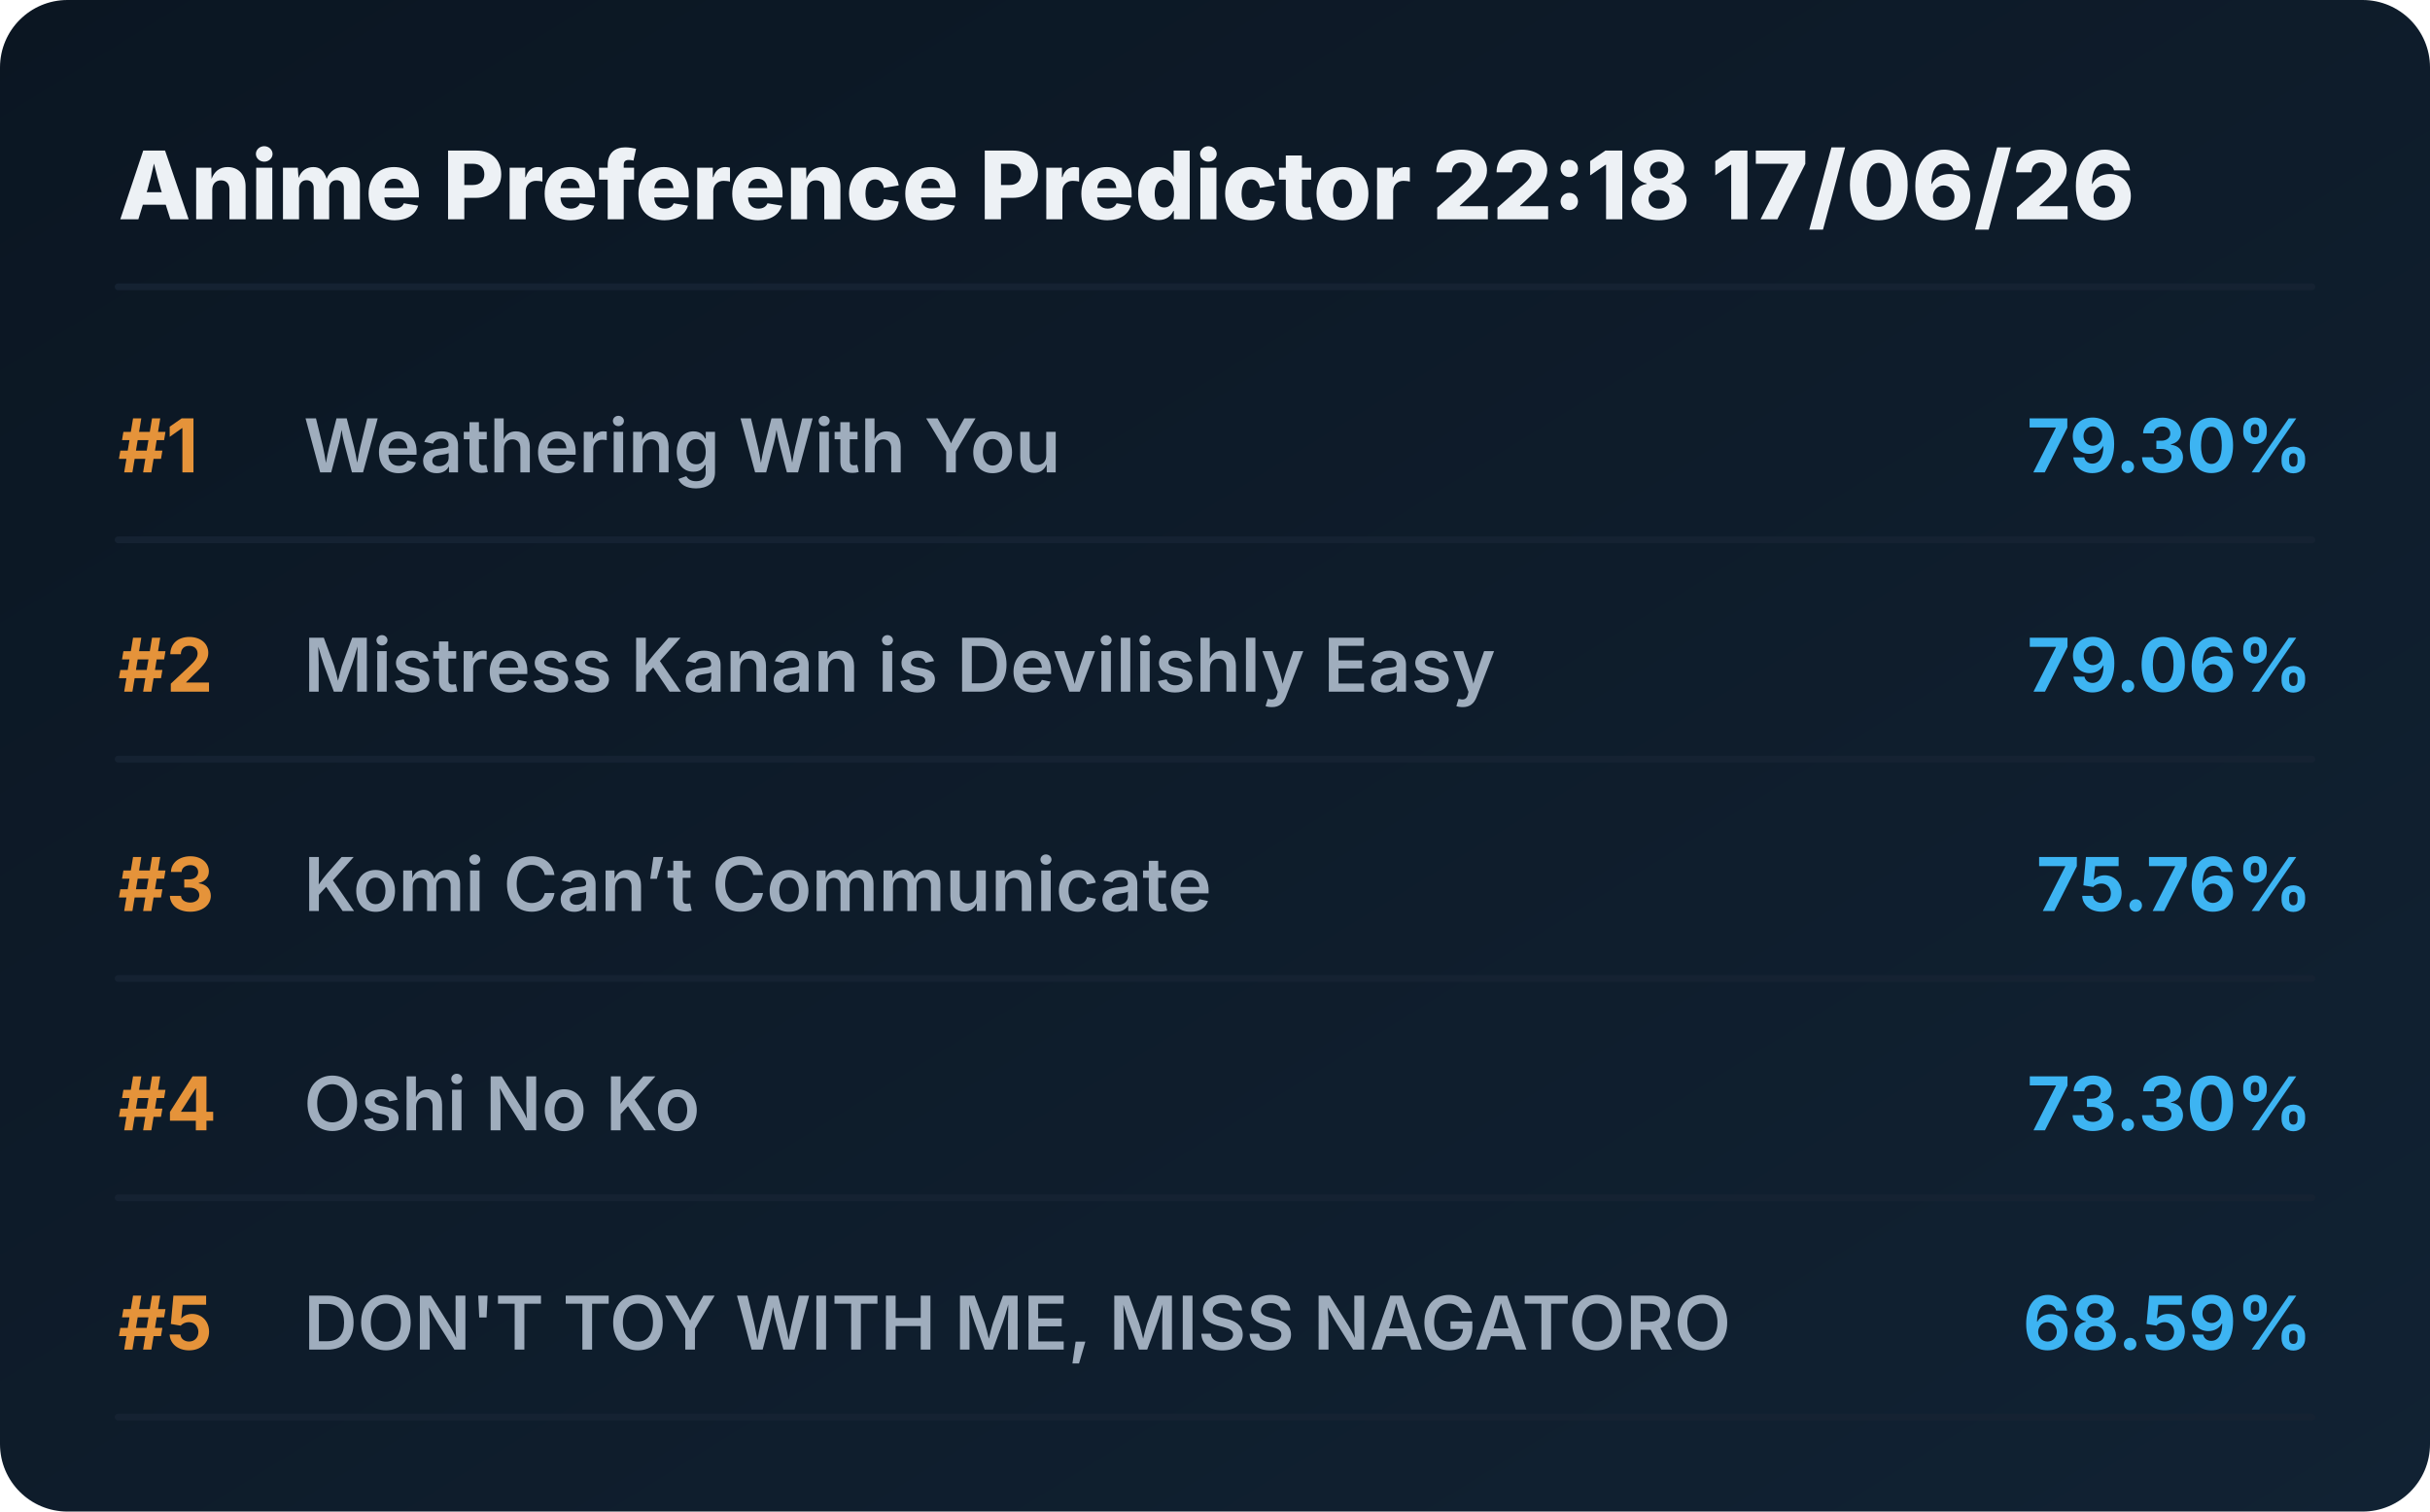
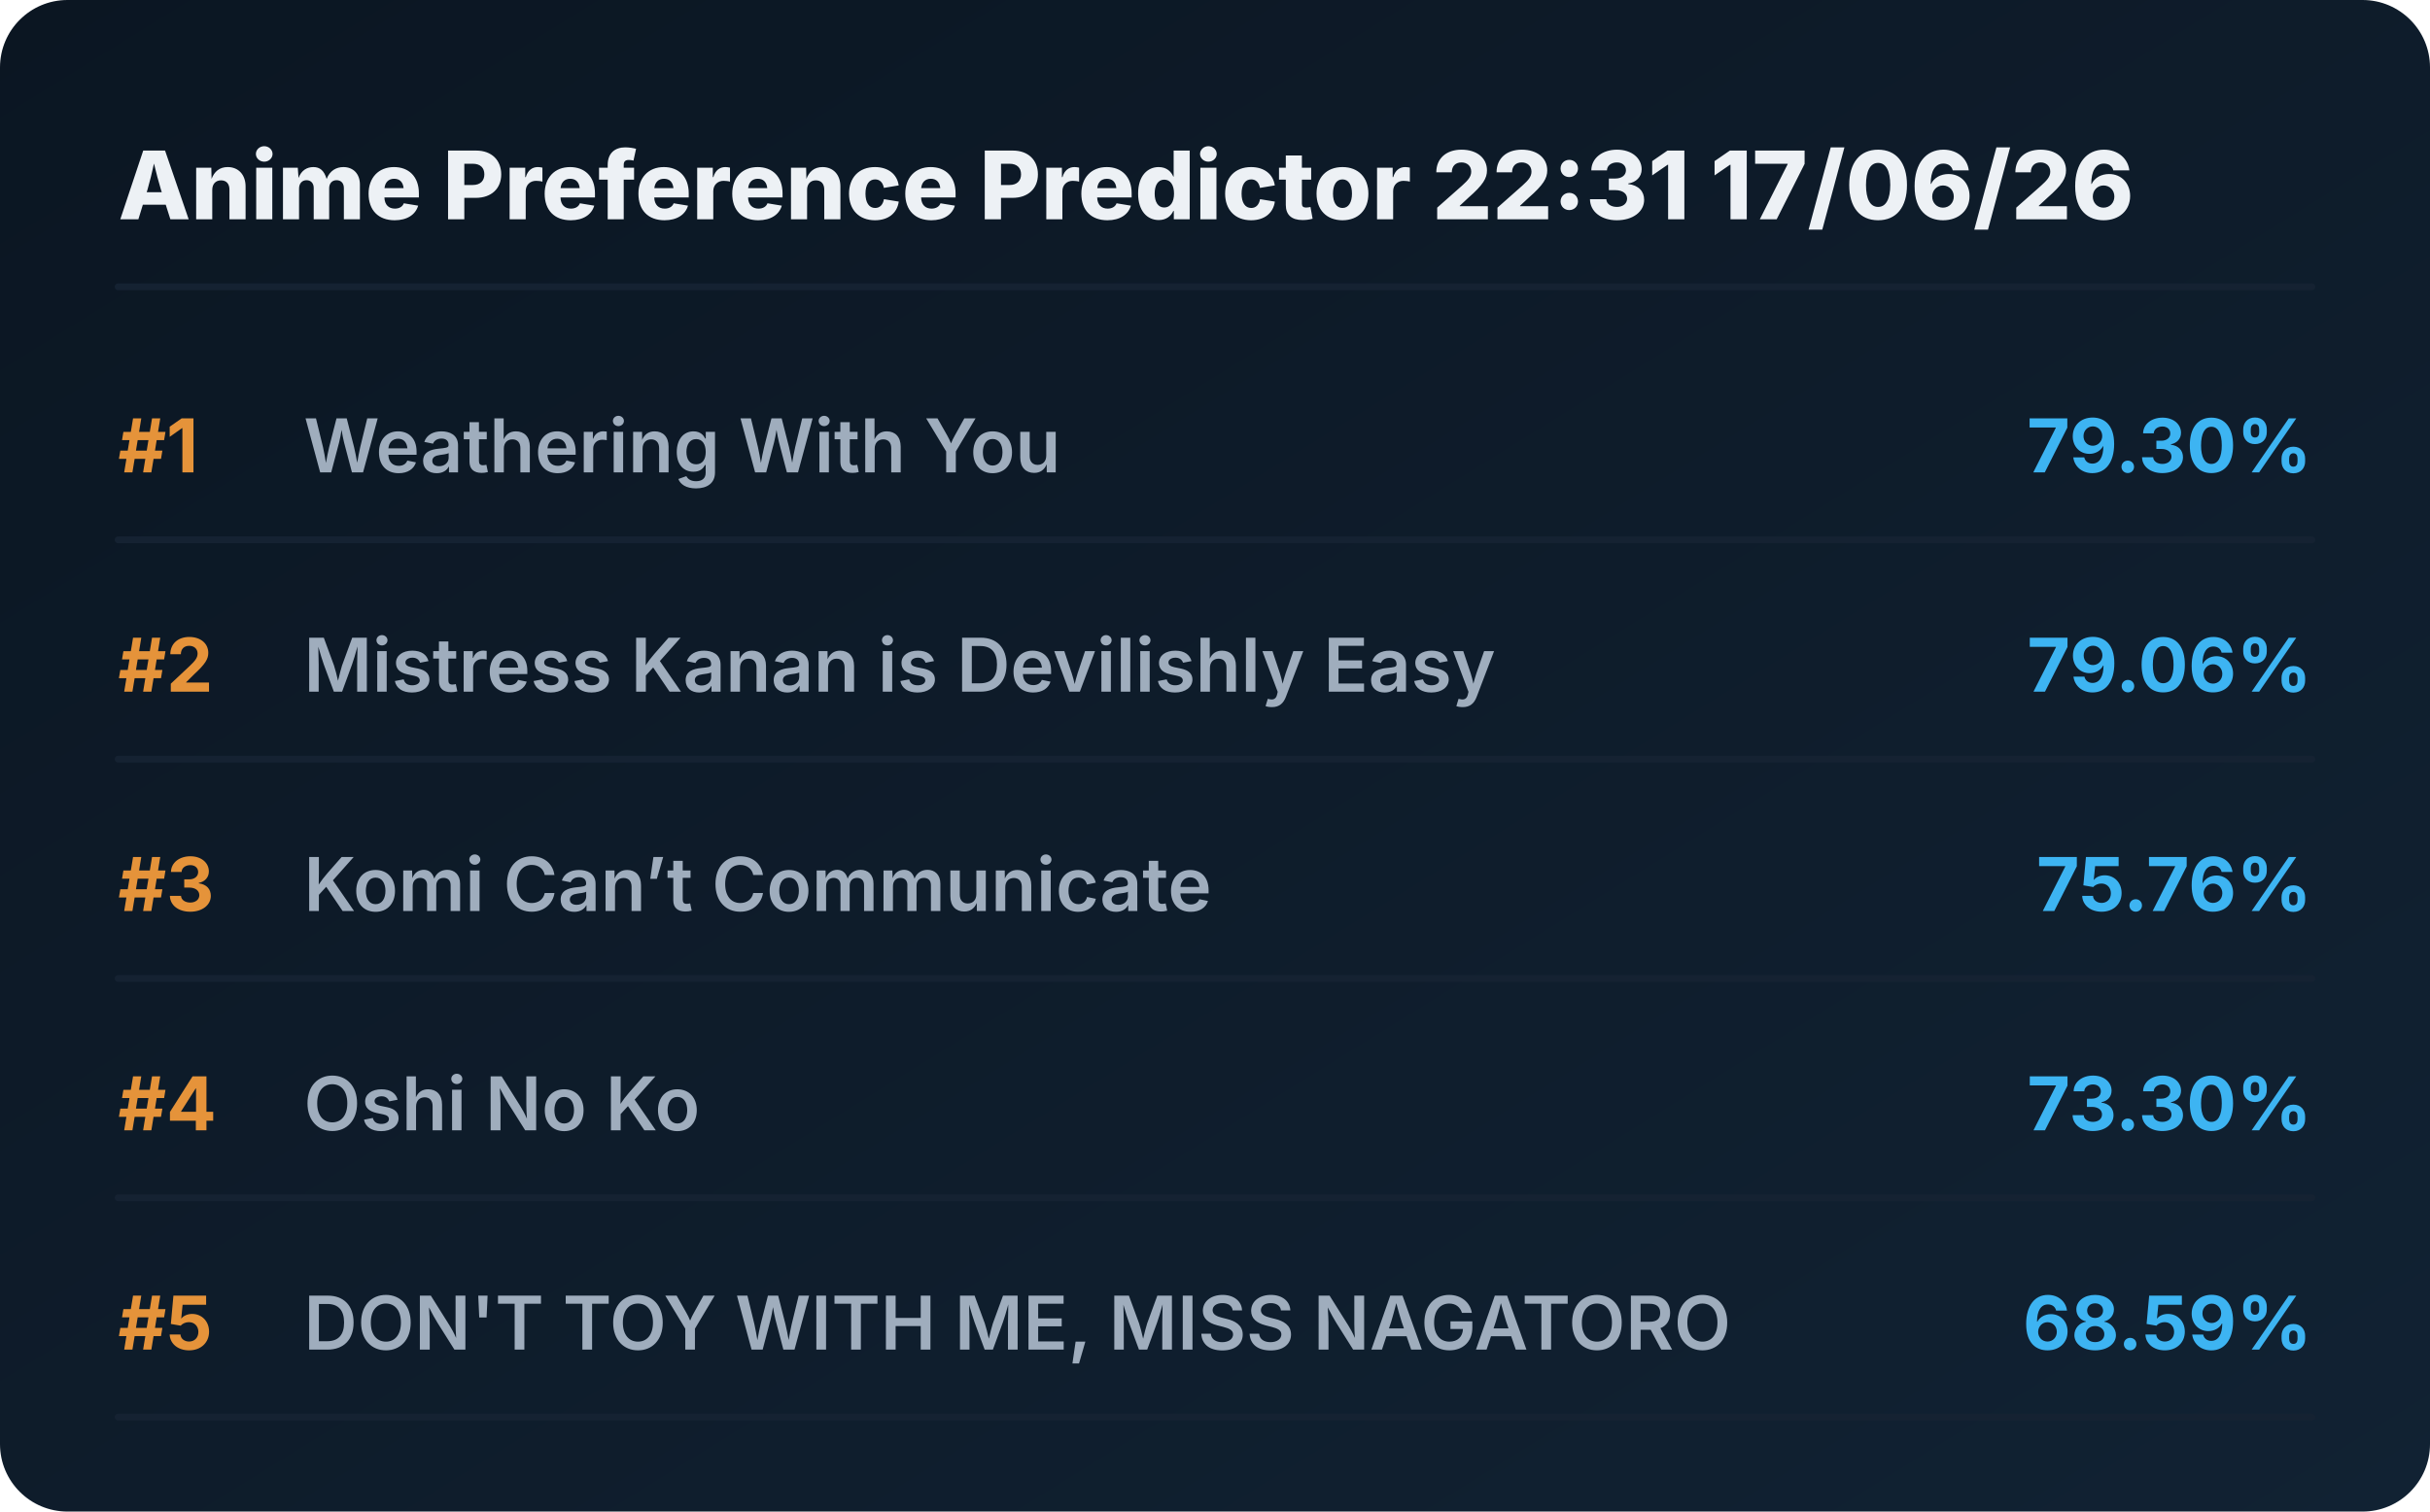
<svg xmlns="http://www.w3.org/2000/svg" viewBox="0 0 720 448" preserveAspectRatio="xMidYMid meet" style="width: 100%; height: auto; max-width: 720px;">
  <defs>
    <linearGradient id="boxGrad" x1="0%" y1="0%" x2="100%" y2="100%">
      <stop offset="0%" stop-color="#0b1622" />
      <stop offset="100%" stop-color="#112233" />
    </linearGradient>
    <clipPath id="titleClip">
      <rect x="90" y="0" width="510" height="100%" />
    </clipPath>
  </defs>
  <style>
    .bg { fill: url(#boxGrad); rx: 20px; }
    .header { font-family: 'Overpass', 'Inter', system-ui, sans-serif; font-weight: 800; font-size: 28px; fill: #edf1f5; }
    .rank { font-family: 'Overpass', 'Inter', system-ui, sans-serif; font-weight: 700; font-size: 22px; fill: #e5933a; }
    .title { font-family: 'Overpass', 'Inter', system-ui, sans-serif; font-weight: 600; font-size: 22px; fill: #9fadbd; }
    .score { font-family: 'Overpass', 'Inter', system-ui, sans-serif; font-weight: 700; font-size: 22px; fill: #3db4f2; }
    .line { stroke: #152232; stroke-width: 2; stroke-linecap: round; }
  </style>
  <rect class="bg" width="720" height="448" />
-   <text x="35" y="65" class="header">Anime Preference Predictor 22:18 17/06/26</text>
+   <text x="35" y="65" class="header">Anime Preference Predictor 22:31 17/06/26</text>
  <line x1="35" y1="85" x2="685" y2="85" class="line" />
  <g transform="translate(0, 0)">
    <text x="35" y="140" class="rank">#1</text>
    <text x="90" y="140" class="title">Weathering With You</text>
    <text x="685" y="140" class="score" text-anchor="end">79.30%</text>
    <line x1="35" y1="160" x2="685" y2="160" class="line" />
  </g>
  <g transform="translate(0, 65)">
    <text x="35" y="140" class="rank">#2</text>
    <text x="90" y="140" class="title">Mistress Kanan is Devilishly Easy</text>
    <text x="685" y="140" class="score" text-anchor="end">79.06%</text>
    <line x1="35" y1="160" x2="685" y2="160" class="line" />
  </g>
  <g transform="translate(0, 130)">
    <text x="35" y="140" class="rank">#3</text>
    <text x="90" y="140" class="title">Komi Can’t Communicate</text>
    <text x="685" y="140" class="score" text-anchor="end">75.76%</text>
    <line x1="35" y1="160" x2="685" y2="160" class="line" />
  </g>
  <g transform="translate(0, 195)">
    <text x="35" y="140" class="rank">#4</text>
    <text x="90" y="140" class="title">Oshi No Ko</text>
    <text x="685" y="140" class="score" text-anchor="end">73.30%</text>
    <line x1="35" y1="160" x2="685" y2="160" class="line" />
  </g>
  <g transform="translate(0, 260)">
    <text x="35" y="140" class="rank">#5</text>
    <text x="90" y="140" class="title">DON'T TOY WITH ME, MISS NAGATORO</text>
    <text x="685" y="140" class="score" text-anchor="end">68.59%</text>
    <line x1="35" y1="160" x2="685" y2="160" class="line" />
  </g>
</svg>
